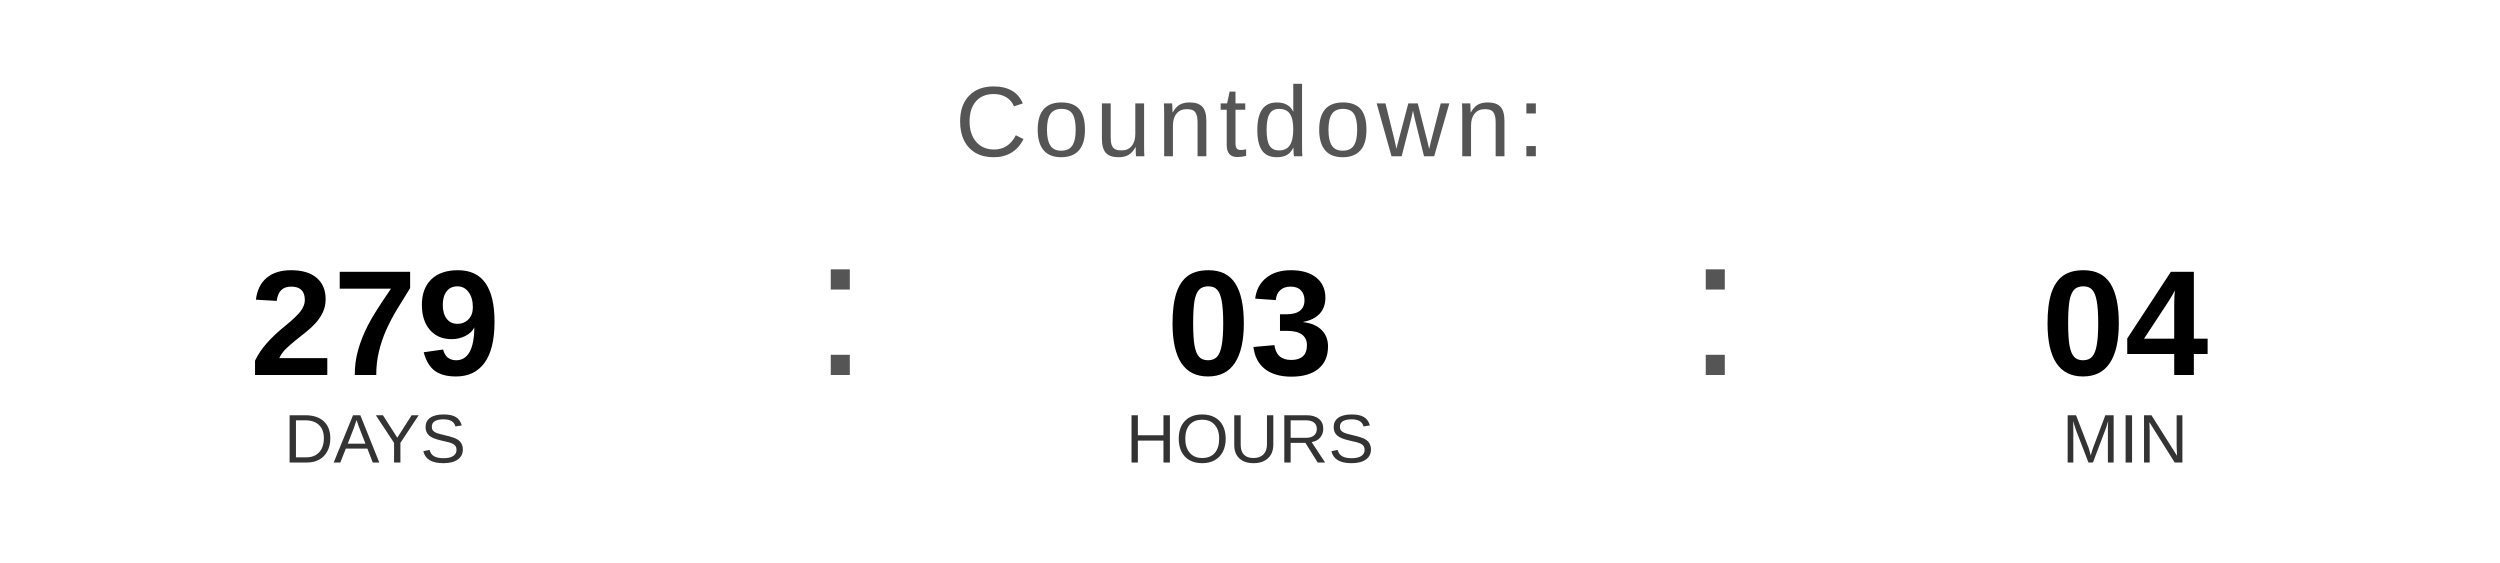
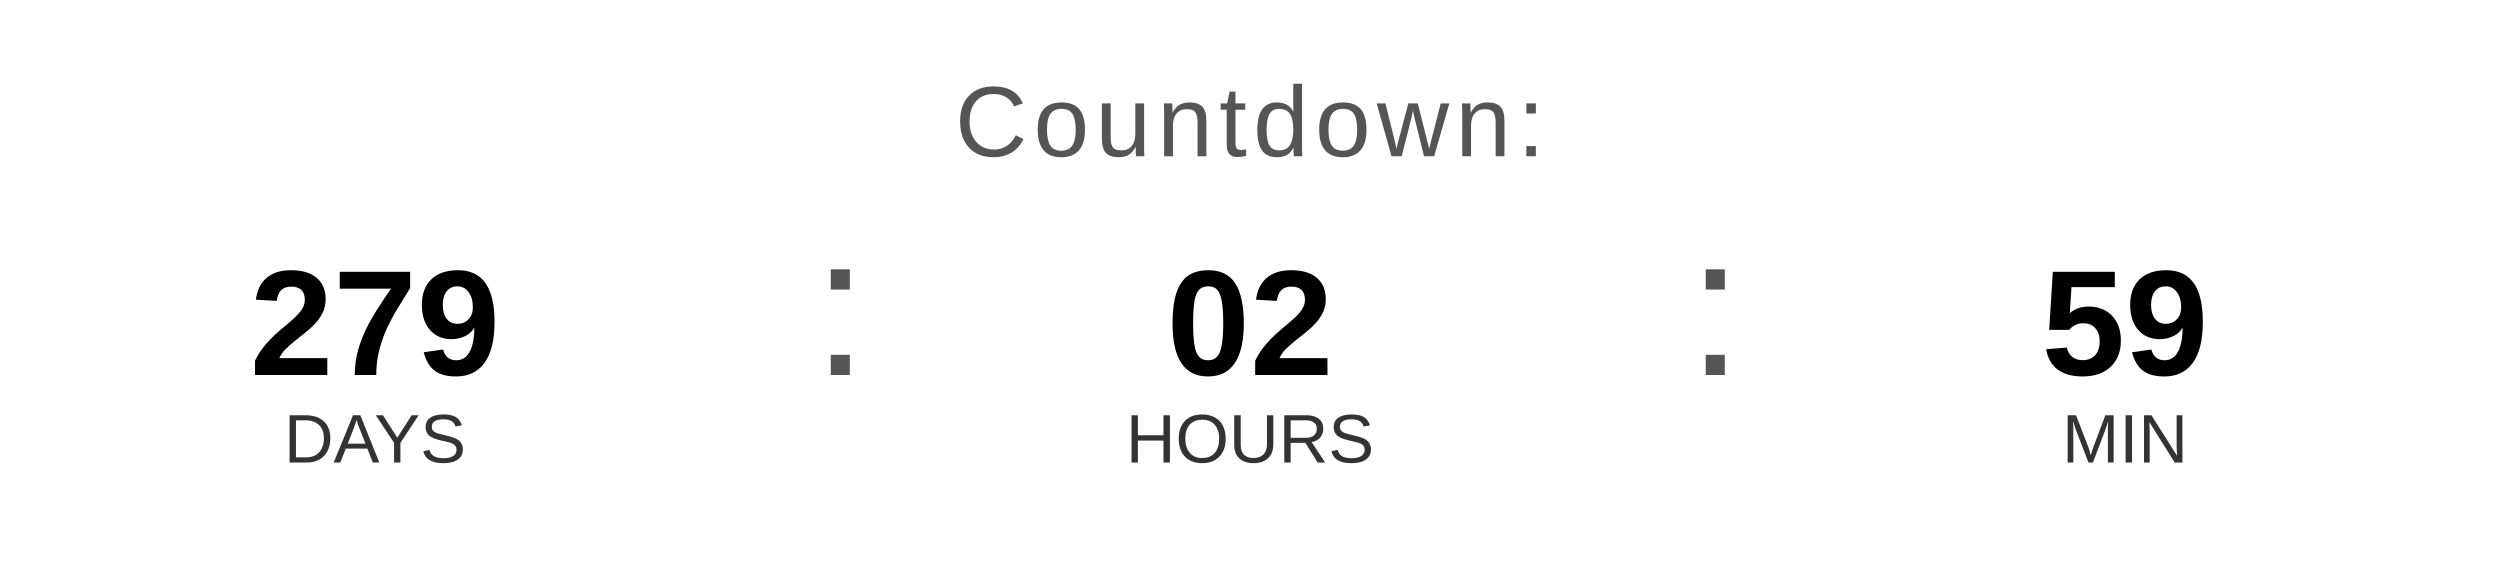
<svg xmlns="http://www.w3.org/2000/svg" width="400" height="90" viewBox="0 0 400 90">
  <text x="200" y="25" font-family="Arial, Helvetica, sans-serif" font-size="16" fill="#555555" text-anchor="middle" letter-spacing="1">
    Countdown:
  </text>
  <text x="60" y="60" font-family="Arial, Helvetica, sans-serif" font-size="24" font-weight="bold" fill="#000000" text-anchor="middle">279</text>
  <text x="60" y="74" font-family="Arial, Helvetica, sans-serif" font-size="11" fill="#333333" text-anchor="middle">DAYS</text>
  <text x="130" y="60" font-family="Arial, sans-serif" font-size="32" fill="#555555">:</text>
-   <text x="200" y="60" font-family="Arial, Helvetica, sans-serif" font-size="24" font-weight="bold" fill="#000000" text-anchor="middle">03</text>
+   <text x="200" y="60" font-family="Arial, Helvetica, sans-serif" font-size="24" font-weight="bold" fill="#000000" text-anchor="middle">02</text>
  <text x="200" y="74" font-family="Arial, Helvetica, sans-serif" font-size="11" fill="#333333" text-anchor="middle">HOURS</text>
  <text x="270" y="60" font-family="Arial, sans-serif" font-size="32" fill="#555555">:</text>
-   <text x="340" y="60" font-family="Arial, Helvetica, sans-serif" font-size="24" font-weight="bold" fill="#000000" text-anchor="middle">04</text>
+   <text x="340" y="60" font-family="Arial, Helvetica, sans-serif" font-size="24" font-weight="bold" fill="#000000" text-anchor="middle">59</text>
  <text x="340" y="74" font-family="Arial, Helvetica, sans-serif" font-size="11" fill="#333333" text-anchor="middle">MIN</text>
</svg>
